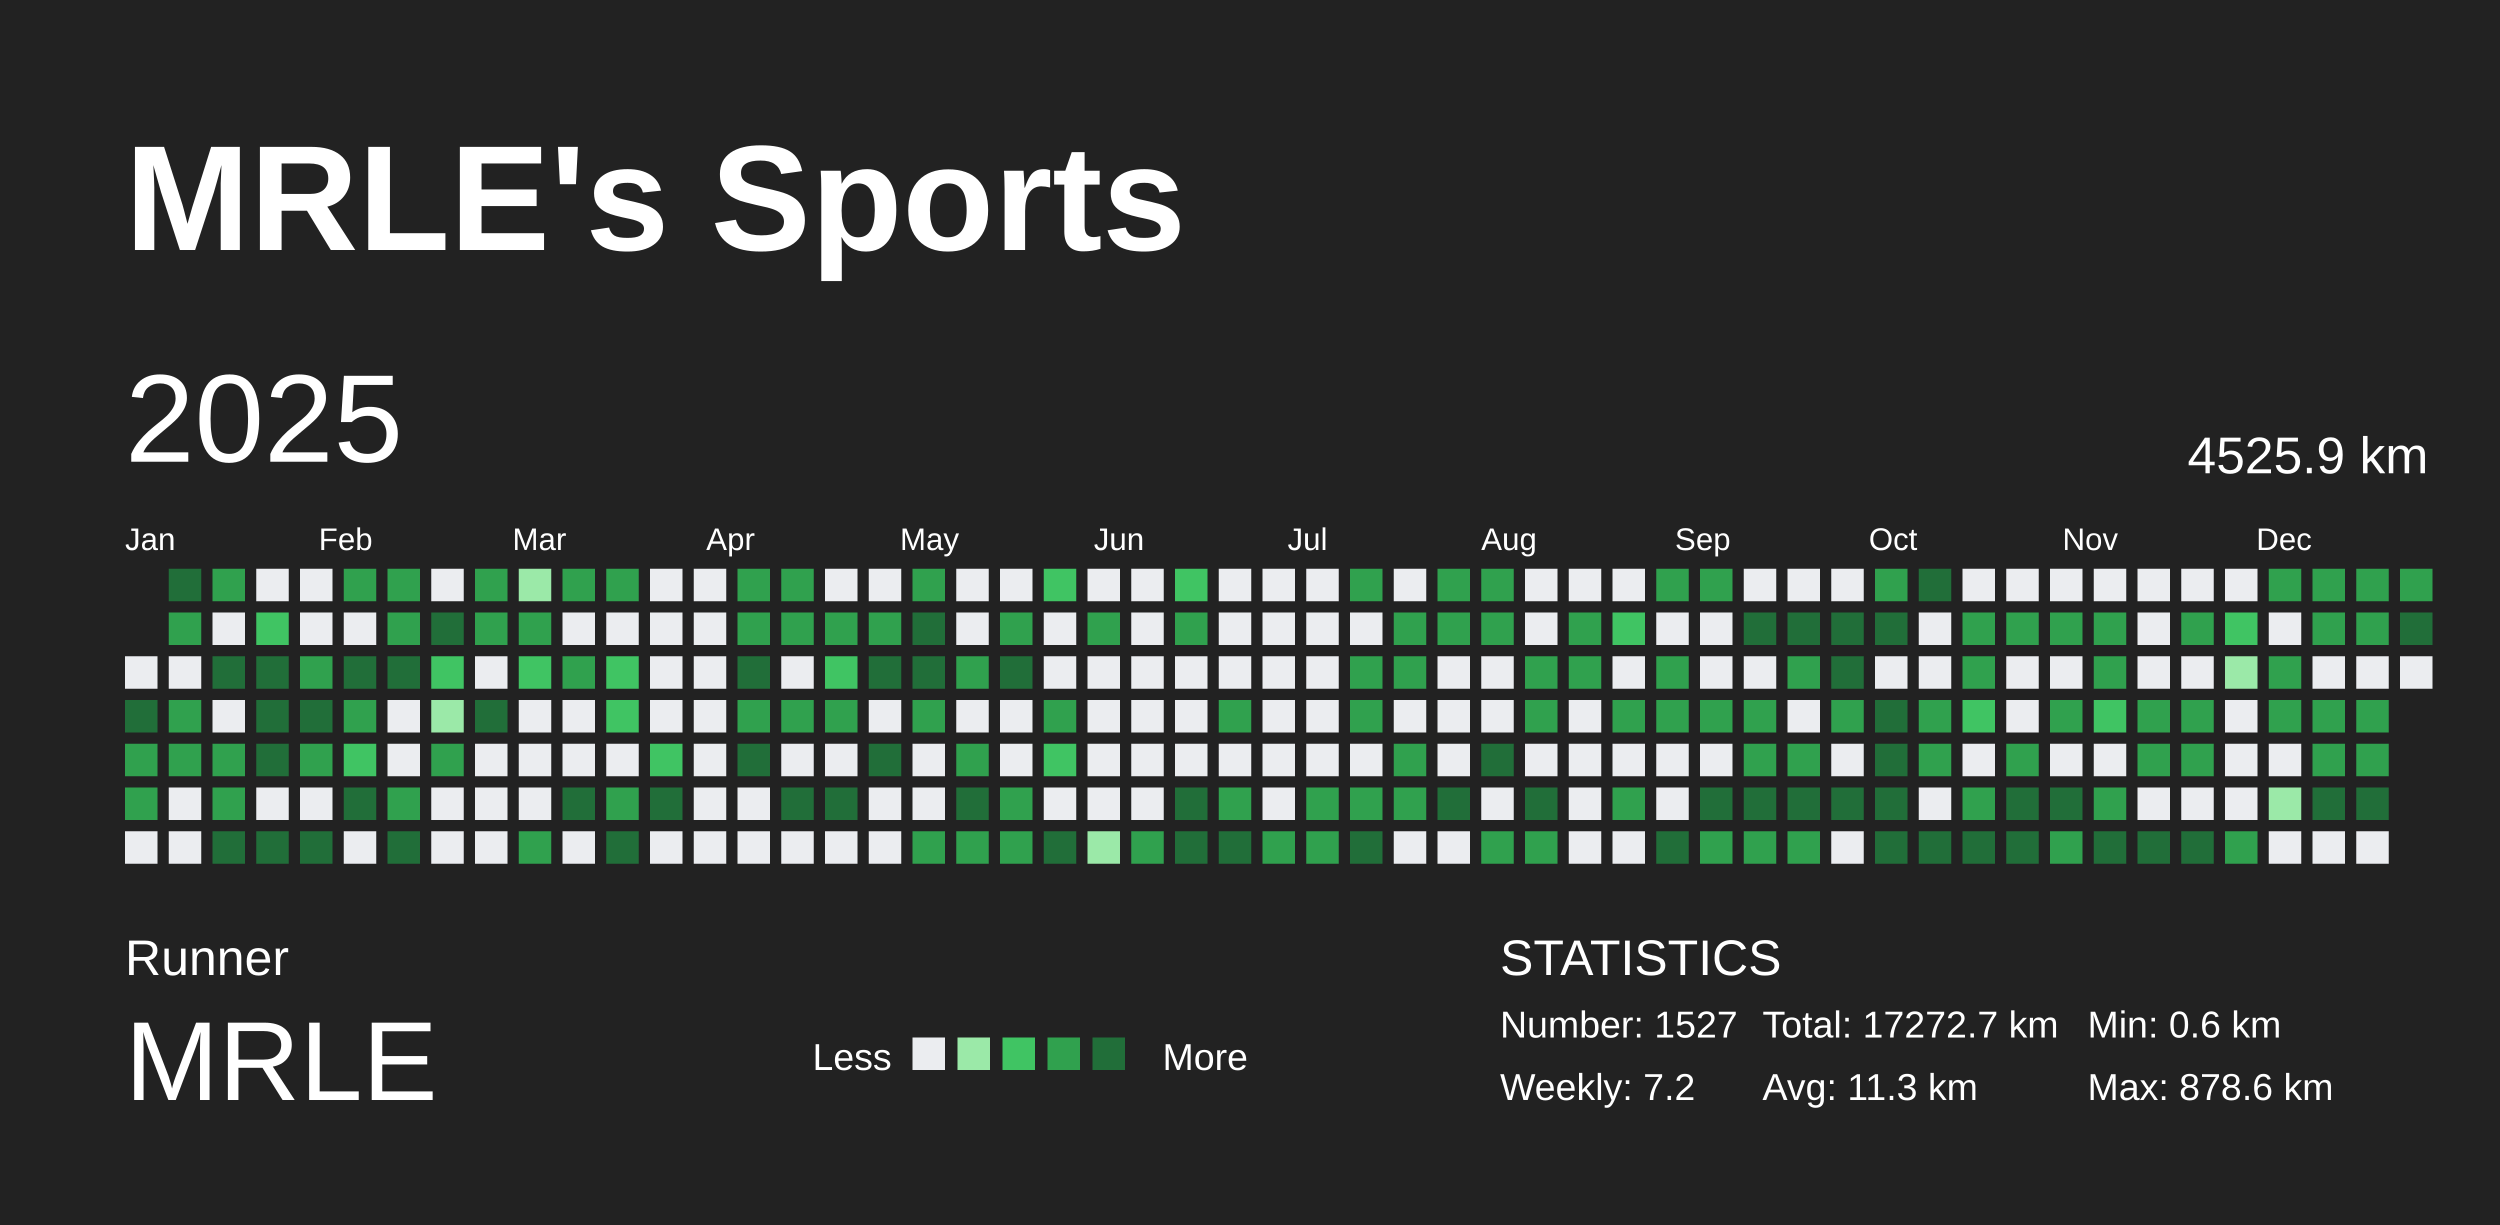
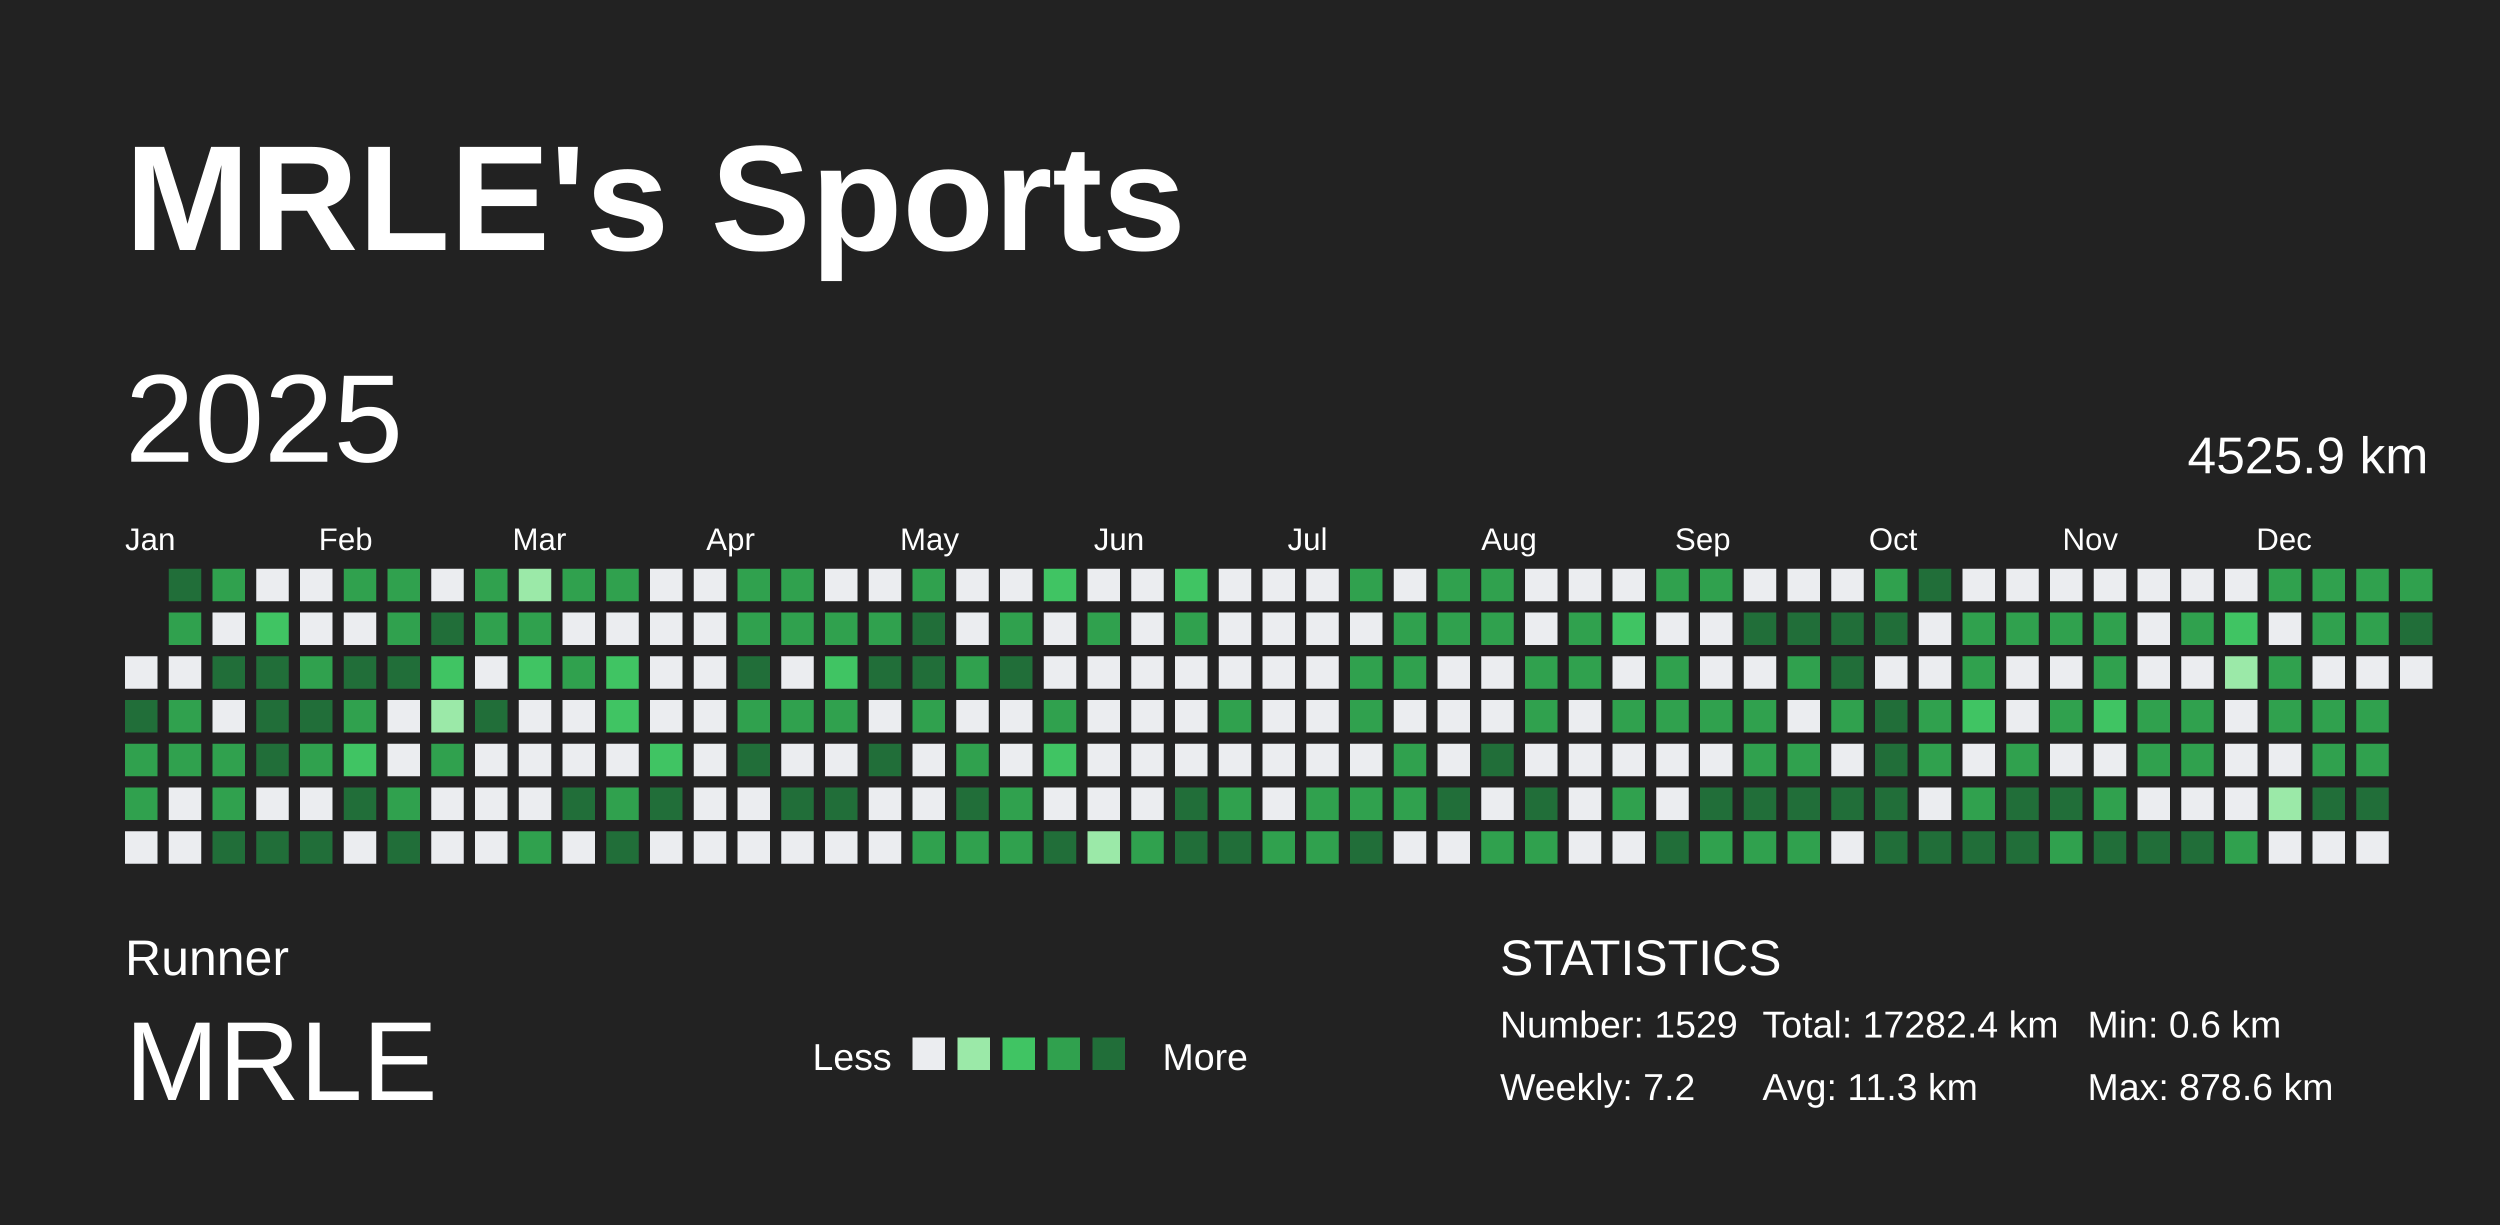
<svg xmlns="http://www.w3.org/2000/svg" baseProfile="full" height="98mm" version="1.1" viewBox="0,0,200,98" width="200mm">
  <defs />
  <rect fill="#222222" height="98" width="200" x="0" y="0" />
  <text fill="#FFFFFF" style="font-size:12px; font-family:Arial; font-weight:bold;" x="10" y="20">MRLE's Sports</text>
  <text fill="#FFFFFF" style="font-size:4px; font-family:Arial" x="10" y="78">Runner</text>
  <text fill="#FFFFFF" style="font-size:9px; font-family:Arial" x="10" y="88">MRLE</text>
  <text fill="#FFFFFF" style="font-size:3px; font-family:Arial" x="65" y="85.6">Less</text>
  <rect fill="#ebedf0" height="2.6" width="2.6" x="73" y="83" />
  <rect fill="#9be9a8" height="2.6" width="2.6" x="76.6" y="83" />
  <rect fill="#40c463" height="2.6" width="2.6" x="80.2" y="83" />
  <rect fill="#30a14e" height="2.6" width="2.6" x="83.8" y="83" />
  <rect fill="#216e39" height="2.6" width="2.6" x="87.4" y="83" />
  <text fill="#FFFFFF" style="font-size:3px; font-family:Arial" x="93" y="85.6">More</text>
  <text fill="#FFFFFF" style="font-size:4px; font-family:Arial" x="120" y="78">STATISTICS</text>
-   <text fill="#FFFFFF" style="font-size:3px; font-family:Arial" x="120" y="83">Number: 1527</text>
+   <text fill="#FFFFFF" style="font-size:3px; font-family:Arial" x="120" y="83">Number: 1529</text>
  <text fill="#FFFFFF" style="font-size:3px; font-family:Arial" x="120" y="88">Weekly: 7.2</text>
-   <text fill="#FFFFFF" style="font-size:3px; font-family:Arial" x="141" y="83">Total: 17272.7 km</text>
+   <text fill="#FFFFFF" style="font-size:3px; font-family:Arial" x="141" y="83">Total: 17282.4 km</text>
  <text fill="#FFFFFF" style="font-size:3px; font-family:Arial" x="141" y="88">Avg: 11.3 km</text>
  <text fill="#FFFFFF" style="font-size:3px; font-family:Arial" x="167" y="83">Min: 0.6 km</text>
  <text fill="#FFFFFF" style="font-size:3px; font-family:Arial" x="167" y="88">Max: 878.6 km</text>
  <text dominant-baseline="hanging" fill="#FFFFFF" style="font-size:10.0px; font-family:Arial;" x="10" y="30">2025</text>
  <text dominant-baseline="hanging" fill="#FFFFFF" style="font-size:4.125px; font-family:Arial;" x="175" y="35">4525.9 km</text>
  <text fill="#FFFFFF" style="font-size:2.5px; font-family:Arial" x="10.0" y="44">Jan</text>
  <text fill="#FFFFFF" style="font-size:2.5px; font-family:Arial" x="25.5" y="44">Feb</text>
  <text fill="#FFFFFF" style="font-size:2.5px; font-family:Arial" x="41.0" y="44">Mar</text>
  <text fill="#FFFFFF" style="font-size:2.5px; font-family:Arial" x="56.5" y="44">Apr</text>
  <text fill="#FFFFFF" style="font-size:2.5px; font-family:Arial" x="72.0" y="44">May</text>
  <text fill="#FFFFFF" style="font-size:2.5px; font-family:Arial" x="87.5" y="44">Jun</text>
  <text fill="#FFFFFF" style="font-size:2.5px; font-family:Arial" x="103.0" y="44">Jul</text>
  <text fill="#FFFFFF" style="font-size:2.5px; font-family:Arial" x="118.5" y="44">Aug</text>
  <text fill="#FFFFFF" style="font-size:2.5px; font-family:Arial" x="134.0" y="44">Sep</text>
  <text fill="#FFFFFF" style="font-size:2.5px; font-family:Arial" x="149.5" y="44">Oct</text>
  <text fill="#FFFFFF" style="font-size:2.5px; font-family:Arial" x="165.0" y="44">Nov</text>
  <text fill="#FFFFFF" style="font-size:2.5px; font-family:Arial" x="180.5" y="44">Dec</text>
  <rect fill="#ebedf0" height="2.6" width="2.6" x="10.0" y="52.5" />
  <rect fill="#216e39" height="2.6" width="2.6" x="10.0" y="56.0" />
  <rect fill="#30a14e" height="2.6" width="2.6" x="10.0" y="59.5" />
  <rect fill="#30a14e" height="2.6" width="2.6" x="10.0" y="63.0" />
  <rect fill="#ebedf0" height="2.6" width="2.6" x="10.0" y="66.5" />
  <rect fill="#216e39" height="2.6" width="2.6" x="13.5" y="45.5" />
  <rect fill="#30a14e" height="2.6" width="2.6" x="13.5" y="49.0" />
  <rect fill="#ebedf0" height="2.6" width="2.6" x="13.5" y="52.5" />
  <rect fill="#30a14e" height="2.6" width="2.6" x="13.5" y="56.0" />
  <rect fill="#30a14e" height="2.6" width="2.6" x="13.5" y="59.5" />
  <rect fill="#ebedf0" height="2.6" width="2.6" x="13.5" y="63.0" />
  <rect fill="#ebedf0" height="2.6" width="2.6" x="13.5" y="66.5" />
  <rect fill="#30a14e" height="2.6" width="2.6" x="17.0" y="45.5" />
  <rect fill="#ebedf0" height="2.6" width="2.6" x="17.0" y="49.0" />
  <rect fill="#216e39" height="2.6" width="2.6" x="17.0" y="52.5" />
  <rect fill="#ebedf0" height="2.6" width="2.6" x="17.0" y="56.0" />
  <rect fill="#30a14e" height="2.6" width="2.6" x="17.0" y="59.5" />
  <rect fill="#30a14e" height="2.6" width="2.6" x="17.0" y="63.0" />
  <rect fill="#216e39" height="2.6" width="2.6" x="17.0" y="66.5" />
  <rect fill="#ebedf0" height="2.6" width="2.6" x="20.5" y="45.5" />
  <rect fill="#40c463" height="2.6" width="2.6" x="20.5" y="49.0" />
  <rect fill="#216e39" height="2.6" width="2.6" x="20.5" y="52.5" />
  <rect fill="#216e39" height="2.6" width="2.6" x="20.5" y="56.0" />
  <rect fill="#216e39" height="2.6" width="2.6" x="20.5" y="59.5" />
  <rect fill="#ebedf0" height="2.6" width="2.6" x="20.5" y="63.0" />
  <rect fill="#216e39" height="2.6" width="2.6" x="20.5" y="66.5" />
  <rect fill="#ebedf0" height="2.6" width="2.6" x="24.0" y="45.5" />
  <rect fill="#ebedf0" height="2.6" width="2.6" x="24.0" y="49.0" />
  <rect fill="#30a14e" height="2.6" width="2.6" x="24.0" y="52.5" />
  <rect fill="#216e39" height="2.6" width="2.6" x="24.0" y="56.0" />
  <rect fill="#30a14e" height="2.6" width="2.6" x="24.0" y="59.5" />
  <rect fill="#ebedf0" height="2.6" width="2.6" x="24.0" y="63.0" />
  <rect fill="#216e39" height="2.6" width="2.6" x="24.0" y="66.5" />
  <rect fill="#30a14e" height="2.6" width="2.6" x="27.5" y="45.5" />
  <rect fill="#ebedf0" height="2.6" width="2.6" x="27.5" y="49.0" />
  <rect fill="#216e39" height="2.6" width="2.6" x="27.5" y="52.5" />
  <rect fill="#30a14e" height="2.6" width="2.6" x="27.5" y="56.0" />
  <rect fill="#40c463" height="2.6" width="2.6" x="27.5" y="59.5" />
  <rect fill="#216e39" height="2.6" width="2.6" x="27.5" y="63.0" />
  <rect fill="#ebedf0" height="2.6" width="2.6" x="27.5" y="66.5" />
  <rect fill="#30a14e" height="2.6" width="2.6" x="31.0" y="45.5" />
  <rect fill="#30a14e" height="2.6" width="2.6" x="31.0" y="49.0" />
  <rect fill="#216e39" height="2.6" width="2.6" x="31.0" y="52.5" />
  <rect fill="#ebedf0" height="2.6" width="2.6" x="31.0" y="56.0" />
  <rect fill="#ebedf0" height="2.6" width="2.6" x="31.0" y="59.5" />
  <rect fill="#30a14e" height="2.6" width="2.6" x="31.0" y="63.0" />
  <rect fill="#216e39" height="2.6" width="2.6" x="31.0" y="66.5" />
  <rect fill="#ebedf0" height="2.6" width="2.6" x="34.5" y="45.5" />
  <rect fill="#216e39" height="2.6" width="2.6" x="34.5" y="49.0" />
  <rect fill="#40c463" height="2.6" width="2.6" x="34.5" y="52.5" />
  <rect fill="#9be9a8" height="2.6" width="2.6" x="34.5" y="56.0" />
  <rect fill="#30a14e" height="2.6" width="2.6" x="34.5" y="59.5" />
  <rect fill="#ebedf0" height="2.6" width="2.6" x="34.5" y="63.0" />
  <rect fill="#ebedf0" height="2.6" width="2.6" x="34.5" y="66.5" />
  <rect fill="#30a14e" height="2.6" width="2.6" x="38.0" y="45.5" />
  <rect fill="#30a14e" height="2.6" width="2.6" x="38.0" y="49.0" />
  <rect fill="#ebedf0" height="2.6" width="2.6" x="38.0" y="52.5" />
  <rect fill="#216e39" height="2.6" width="2.6" x="38.0" y="56.0" />
  <rect fill="#ebedf0" height="2.6" width="2.6" x="38.0" y="59.5" />
  <rect fill="#ebedf0" height="2.6" width="2.6" x="38.0" y="63.0" />
  <rect fill="#ebedf0" height="2.6" width="2.6" x="38.0" y="66.5" />
  <rect fill="#9be9a8" height="2.6" width="2.6" x="41.5" y="45.5" />
  <rect fill="#30a14e" height="2.6" width="2.6" x="41.5" y="49.0" />
  <rect fill="#40c463" height="2.6" width="2.6" x="41.5" y="52.5" />
  <rect fill="#ebedf0" height="2.6" width="2.6" x="41.5" y="56.0" />
  <rect fill="#ebedf0" height="2.6" width="2.6" x="41.5" y="59.5" />
  <rect fill="#ebedf0" height="2.6" width="2.6" x="41.5" y="63.0" />
  <rect fill="#30a14e" height="2.6" width="2.6" x="41.5" y="66.5" />
  <rect fill="#30a14e" height="2.6" width="2.6" x="45.0" y="45.5" />
  <rect fill="#ebedf0" height="2.6" width="2.6" x="45.0" y="49.0" />
  <rect fill="#30a14e" height="2.6" width="2.6" x="45.0" y="52.5" />
  <rect fill="#ebedf0" height="2.6" width="2.6" x="45.0" y="56.0" />
  <rect fill="#ebedf0" height="2.6" width="2.6" x="45.0" y="59.5" />
  <rect fill="#216e39" height="2.6" width="2.6" x="45.0" y="63.0" />
  <rect fill="#ebedf0" height="2.6" width="2.6" x="45.0" y="66.5" />
  <rect fill="#30a14e" height="2.6" width="2.6" x="48.5" y="45.5" />
  <rect fill="#ebedf0" height="2.6" width="2.6" x="48.5" y="49.0" />
  <rect fill="#40c463" height="2.6" width="2.6" x="48.5" y="52.5" />
  <rect fill="#40c463" height="2.6" width="2.6" x="48.5" y="56.0" />
  <rect fill="#ebedf0" height="2.6" width="2.6" x="48.5" y="59.5" />
  <rect fill="#30a14e" height="2.6" width="2.6" x="48.5" y="63.0" />
  <rect fill="#216e39" height="2.6" width="2.6" x="48.5" y="66.5" />
  <rect fill="#ebedf0" height="2.6" width="2.6" x="52.0" y="45.5" />
  <rect fill="#ebedf0" height="2.6" width="2.6" x="52.0" y="49.0" />
  <rect fill="#ebedf0" height="2.6" width="2.6" x="52.0" y="52.5" />
  <rect fill="#ebedf0" height="2.6" width="2.6" x="52.0" y="56.0" />
  <rect fill="#40c463" height="2.6" width="2.6" x="52.0" y="59.5" />
  <rect fill="#216e39" height="2.6" width="2.6" x="52.0" y="63.0" />
  <rect fill="#ebedf0" height="2.6" width="2.6" x="52.0" y="66.5" />
  <rect fill="#ebedf0" height="2.6" width="2.6" x="55.5" y="45.5" />
  <rect fill="#ebedf0" height="2.6" width="2.6" x="55.5" y="49.0" />
  <rect fill="#ebedf0" height="2.6" width="2.6" x="55.5" y="52.5" />
  <rect fill="#ebedf0" height="2.6" width="2.6" x="55.5" y="56.0" />
  <rect fill="#ebedf0" height="2.6" width="2.6" x="55.5" y="59.5" />
  <rect fill="#ebedf0" height="2.6" width="2.6" x="55.5" y="63.0" />
  <rect fill="#ebedf0" height="2.6" width="2.6" x="55.5" y="66.5" />
  <rect fill="#30a14e" height="2.6" width="2.6" x="59.0" y="45.5" />
  <rect fill="#30a14e" height="2.6" width="2.6" x="59.0" y="49.0" />
  <rect fill="#216e39" height="2.6" width="2.6" x="59.0" y="52.5" />
  <rect fill="#30a14e" height="2.6" width="2.6" x="59.0" y="56.0" />
  <rect fill="#216e39" height="2.6" width="2.6" x="59.0" y="59.5" />
  <rect fill="#ebedf0" height="2.6" width="2.6" x="59.0" y="63.0" />
  <rect fill="#ebedf0" height="2.6" width="2.6" x="59.0" y="66.5" />
  <rect fill="#30a14e" height="2.6" width="2.6" x="62.5" y="45.5" />
  <rect fill="#30a14e" height="2.6" width="2.6" x="62.5" y="49.0" />
  <rect fill="#ebedf0" height="2.6" width="2.6" x="62.5" y="52.5" />
  <rect fill="#30a14e" height="2.6" width="2.6" x="62.5" y="56.0" />
  <rect fill="#ebedf0" height="2.6" width="2.6" x="62.5" y="59.5" />
  <rect fill="#216e39" height="2.6" width="2.6" x="62.5" y="63.0" />
  <rect fill="#ebedf0" height="2.6" width="2.6" x="62.5" y="66.5" />
  <rect fill="#ebedf0" height="2.6" width="2.6" x="66.0" y="45.5" />
  <rect fill="#30a14e" height="2.6" width="2.6" x="66.0" y="49.0" />
  <rect fill="#40c463" height="2.6" width="2.6" x="66.0" y="52.5" />
  <rect fill="#30a14e" height="2.6" width="2.6" x="66.0" y="56.0" />
  <rect fill="#ebedf0" height="2.6" width="2.6" x="66.0" y="59.5" />
  <rect fill="#216e39" height="2.6" width="2.6" x="66.0" y="63.0" />
  <rect fill="#ebedf0" height="2.6" width="2.6" x="66.0" y="66.5" />
  <rect fill="#ebedf0" height="2.6" width="2.6" x="69.5" y="45.5" />
  <rect fill="#30a14e" height="2.6" width="2.6" x="69.5" y="49.0" />
  <rect fill="#216e39" height="2.6" width="2.6" x="69.5" y="52.5" />
  <rect fill="#ebedf0" height="2.6" width="2.6" x="69.5" y="56.0" />
  <rect fill="#216e39" height="2.6" width="2.6" x="69.5" y="59.5" />
  <rect fill="#ebedf0" height="2.6" width="2.6" x="69.5" y="63.0" />
  <rect fill="#ebedf0" height="2.6" width="2.6" x="69.5" y="66.5" />
  <rect fill="#30a14e" height="2.6" width="2.6" x="73.0" y="45.5" />
  <rect fill="#216e39" height="2.6" width="2.6" x="73.0" y="49.0" />
  <rect fill="#216e39" height="2.6" width="2.6" x="73.0" y="52.5" />
  <rect fill="#30a14e" height="2.6" width="2.6" x="73.0" y="56.0" />
  <rect fill="#ebedf0" height="2.6" width="2.6" x="73.0" y="59.5" />
  <rect fill="#ebedf0" height="2.6" width="2.6" x="73.0" y="63.0" />
  <rect fill="#30a14e" height="2.6" width="2.6" x="73.0" y="66.5" />
  <rect fill="#ebedf0" height="2.6" width="2.6" x="76.5" y="45.5" />
  <rect fill="#ebedf0" height="2.6" width="2.6" x="76.5" y="49.0" />
  <rect fill="#30a14e" height="2.6" width="2.6" x="76.5" y="52.5" />
  <rect fill="#ebedf0" height="2.6" width="2.6" x="76.5" y="56.0" />
  <rect fill="#30a14e" height="2.6" width="2.6" x="76.5" y="59.5" />
  <rect fill="#216e39" height="2.6" width="2.6" x="76.5" y="63.0" />
  <rect fill="#30a14e" height="2.6" width="2.6" x="76.5" y="66.5" />
  <rect fill="#ebedf0" height="2.6" width="2.6" x="80.0" y="45.5" />
  <rect fill="#30a14e" height="2.6" width="2.6" x="80.0" y="49.0" />
  <rect fill="#216e39" height="2.6" width="2.6" x="80.0" y="52.5" />
  <rect fill="#ebedf0" height="2.6" width="2.6" x="80.0" y="56.0" />
  <rect fill="#ebedf0" height="2.6" width="2.6" x="80.0" y="59.5" />
  <rect fill="#30a14e" height="2.6" width="2.6" x="80.0" y="63.0" />
  <rect fill="#30a14e" height="2.6" width="2.6" x="80.0" y="66.5" />
  <rect fill="#40c463" height="2.6" width="2.6" x="83.5" y="45.5" />
  <rect fill="#ebedf0" height="2.6" width="2.6" x="83.5" y="49.0" />
  <rect fill="#ebedf0" height="2.6" width="2.6" x="83.5" y="52.5" />
  <rect fill="#30a14e" height="2.6" width="2.6" x="83.5" y="56.0" />
  <rect fill="#40c463" height="2.6" width="2.6" x="83.5" y="59.5" />
  <rect fill="#ebedf0" height="2.6" width="2.6" x="83.5" y="63.0" />
  <rect fill="#216e39" height="2.6" width="2.6" x="83.5" y="66.5" />
  <rect fill="#ebedf0" height="2.6" width="2.6" x="87.0" y="45.5" />
  <rect fill="#30a14e" height="2.6" width="2.6" x="87.0" y="49.0" />
  <rect fill="#ebedf0" height="2.6" width="2.6" x="87.0" y="52.5" />
  <rect fill="#ebedf0" height="2.6" width="2.6" x="87.0" y="56.0" />
  <rect fill="#ebedf0" height="2.6" width="2.6" x="87.0" y="59.5" />
  <rect fill="#ebedf0" height="2.6" width="2.6" x="87.0" y="63.0" />
  <rect fill="#9be9a8" height="2.6" width="2.6" x="87.0" y="66.5" />
  <rect fill="#ebedf0" height="2.6" width="2.6" x="90.5" y="45.5" />
  <rect fill="#ebedf0" height="2.6" width="2.6" x="90.5" y="49.0" />
  <rect fill="#ebedf0" height="2.6" width="2.6" x="90.5" y="52.5" />
  <rect fill="#ebedf0" height="2.6" width="2.6" x="90.5" y="56.0" />
  <rect fill="#ebedf0" height="2.6" width="2.6" x="90.5" y="59.5" />
  <rect fill="#ebedf0" height="2.6" width="2.6" x="90.5" y="63.0" />
  <rect fill="#30a14e" height="2.6" width="2.6" x="90.5" y="66.5" />
  <rect fill="#40c463" height="2.6" width="2.6" x="94.0" y="45.5" />
  <rect fill="#30a14e" height="2.6" width="2.6" x="94.0" y="49.0" />
  <rect fill="#ebedf0" height="2.6" width="2.6" x="94.0" y="52.5" />
  <rect fill="#ebedf0" height="2.6" width="2.6" x="94.0" y="56.0" />
  <rect fill="#ebedf0" height="2.6" width="2.6" x="94.0" y="59.5" />
  <rect fill="#216e39" height="2.6" width="2.6" x="94.0" y="63.0" />
  <rect fill="#216e39" height="2.6" width="2.6" x="94.0" y="66.5" />
  <rect fill="#ebedf0" height="2.6" width="2.6" x="97.5" y="45.5" />
  <rect fill="#ebedf0" height="2.6" width="2.6" x="97.5" y="49.0" />
  <rect fill="#ebedf0" height="2.6" width="2.6" x="97.5" y="52.5" />
  <rect fill="#30a14e" height="2.6" width="2.6" x="97.5" y="56.0" />
  <rect fill="#ebedf0" height="2.6" width="2.6" x="97.5" y="59.5" />
  <rect fill="#30a14e" height="2.6" width="2.6" x="97.5" y="63.0" />
  <rect fill="#216e39" height="2.6" width="2.6" x="97.5" y="66.5" />
  <rect fill="#ebedf0" height="2.6" width="2.6" x="101.0" y="45.5" />
  <rect fill="#ebedf0" height="2.6" width="2.6" x="101.0" y="49.0" />
  <rect fill="#ebedf0" height="2.6" width="2.6" x="101.0" y="52.5" />
  <rect fill="#ebedf0" height="2.6" width="2.6" x="101.0" y="56.0" />
  <rect fill="#ebedf0" height="2.6" width="2.6" x="101.0" y="59.5" />
  <rect fill="#ebedf0" height="2.6" width="2.6" x="101.0" y="63.0" />
  <rect fill="#30a14e" height="2.6" width="2.6" x="101.0" y="66.5" />
  <rect fill="#ebedf0" height="2.6" width="2.6" x="104.5" y="45.5" />
  <rect fill="#ebedf0" height="2.6" width="2.6" x="104.5" y="49.0" />
  <rect fill="#ebedf0" height="2.6" width="2.6" x="104.5" y="52.5" />
  <rect fill="#ebedf0" height="2.6" width="2.6" x="104.5" y="56.0" />
  <rect fill="#ebedf0" height="2.6" width="2.6" x="104.5" y="59.5" />
  <rect fill="#30a14e" height="2.6" width="2.6" x="104.5" y="63.0" />
  <rect fill="#30a14e" height="2.6" width="2.6" x="104.5" y="66.5" />
  <rect fill="#30a14e" height="2.6" width="2.6" x="108.0" y="45.5" />
  <rect fill="#ebedf0" height="2.6" width="2.6" x="108.0" y="49.0" />
  <rect fill="#30a14e" height="2.6" width="2.6" x="108.0" y="52.5" />
  <rect fill="#30a14e" height="2.6" width="2.6" x="108.0" y="56.0" />
  <rect fill="#ebedf0" height="2.6" width="2.6" x="108.0" y="59.5" />
  <rect fill="#30a14e" height="2.6" width="2.6" x="108.0" y="63.0" />
  <rect fill="#216e39" height="2.6" width="2.6" x="108.0" y="66.5" />
  <rect fill="#ebedf0" height="2.6" width="2.6" x="111.5" y="45.5" />
  <rect fill="#30a14e" height="2.6" width="2.6" x="111.5" y="49.0" />
  <rect fill="#30a14e" height="2.6" width="2.6" x="111.5" y="52.5" />
  <rect fill="#ebedf0" height="2.6" width="2.6" x="111.5" y="56.0" />
  <rect fill="#30a14e" height="2.6" width="2.6" x="111.5" y="59.5" />
  <rect fill="#30a14e" height="2.6" width="2.6" x="111.5" y="63.0" />
  <rect fill="#ebedf0" height="2.6" width="2.6" x="111.5" y="66.5" />
  <rect fill="#30a14e" height="2.6" width="2.6" x="115.0" y="45.5" />
  <rect fill="#30a14e" height="2.6" width="2.6" x="115.0" y="49.0" />
  <rect fill="#ebedf0" height="2.6" width="2.6" x="115.0" y="52.5" />
  <rect fill="#ebedf0" height="2.6" width="2.6" x="115.0" y="56.0" />
  <rect fill="#ebedf0" height="2.6" width="2.6" x="115.0" y="59.5" />
  <rect fill="#216e39" height="2.6" width="2.6" x="115.0" y="63.0" />
  <rect fill="#ebedf0" height="2.6" width="2.6" x="115.0" y="66.5" />
  <rect fill="#30a14e" height="2.6" width="2.6" x="118.5" y="45.5" />
  <rect fill="#30a14e" height="2.6" width="2.6" x="118.5" y="49.0" />
  <rect fill="#ebedf0" height="2.6" width="2.6" x="118.5" y="52.5" />
  <rect fill="#ebedf0" height="2.6" width="2.6" x="118.5" y="56.0" />
  <rect fill="#216e39" height="2.6" width="2.6" x="118.5" y="59.5" />
  <rect fill="#ebedf0" height="2.6" width="2.6" x="118.5" y="63.0" />
  <rect fill="#30a14e" height="2.6" width="2.6" x="118.5" y="66.5" />
  <rect fill="#ebedf0" height="2.6" width="2.6" x="122.0" y="45.5" />
  <rect fill="#ebedf0" height="2.6" width="2.6" x="122.0" y="49.0" />
  <rect fill="#30a14e" height="2.6" width="2.6" x="122.0" y="52.5" />
  <rect fill="#30a14e" height="2.6" width="2.6" x="122.0" y="56.0" />
  <rect fill="#ebedf0" height="2.6" width="2.6" x="122.0" y="59.5" />
  <rect fill="#216e39" height="2.6" width="2.6" x="122.0" y="63.0" />
  <rect fill="#30a14e" height="2.6" width="2.6" x="122.0" y="66.5" />
  <rect fill="#ebedf0" height="2.6" width="2.6" x="125.5" y="45.5" />
  <rect fill="#30a14e" height="2.6" width="2.6" x="125.5" y="49.0" />
  <rect fill="#30a14e" height="2.6" width="2.6" x="125.5" y="52.5" />
  <rect fill="#ebedf0" height="2.6" width="2.6" x="125.5" y="56.0" />
  <rect fill="#ebedf0" height="2.6" width="2.6" x="125.5" y="59.5" />
  <rect fill="#ebedf0" height="2.6" width="2.6" x="125.5" y="63.0" />
  <rect fill="#ebedf0" height="2.6" width="2.6" x="125.5" y="66.5" />
  <rect fill="#ebedf0" height="2.6" width="2.6" x="129.0" y="45.5" />
  <rect fill="#40c463" height="2.6" width="2.6" x="129.0" y="49.0" />
  <rect fill="#ebedf0" height="2.6" width="2.6" x="129.0" y="52.5" />
  <rect fill="#30a14e" height="2.6" width="2.6" x="129.0" y="56.0" />
  <rect fill="#ebedf0" height="2.6" width="2.6" x="129.0" y="59.5" />
  <rect fill="#30a14e" height="2.6" width="2.6" x="129.0" y="63.0" />
  <rect fill="#ebedf0" height="2.6" width="2.6" x="129.0" y="66.5" />
  <rect fill="#30a14e" height="2.6" width="2.6" x="132.5" y="45.5" />
  <rect fill="#ebedf0" height="2.6" width="2.6" x="132.5" y="49.0" />
  <rect fill="#30a14e" height="2.6" width="2.6" x="132.5" y="52.5" />
  <rect fill="#30a14e" height="2.6" width="2.6" x="132.5" y="56.0" />
  <rect fill="#ebedf0" height="2.6" width="2.6" x="132.5" y="59.5" />
  <rect fill="#ebedf0" height="2.6" width="2.6" x="132.5" y="63.0" />
  <rect fill="#216e39" height="2.6" width="2.6" x="132.5" y="66.5" />
  <rect fill="#30a14e" height="2.6" width="2.6" x="136.0" y="45.5" />
  <rect fill="#ebedf0" height="2.6" width="2.6" x="136.0" y="49.0" />
  <rect fill="#ebedf0" height="2.6" width="2.6" x="136.0" y="52.5" />
  <rect fill="#30a14e" height="2.6" width="2.6" x="136.0" y="56.0" />
  <rect fill="#ebedf0" height="2.6" width="2.6" x="136.0" y="59.5" />
  <rect fill="#216e39" height="2.6" width="2.6" x="136.0" y="63.0" />
  <rect fill="#30a14e" height="2.6" width="2.6" x="136.0" y="66.5" />
  <rect fill="#ebedf0" height="2.6" width="2.6" x="139.5" y="45.5" />
  <rect fill="#216e39" height="2.6" width="2.6" x="139.5" y="49.0" />
  <rect fill="#ebedf0" height="2.6" width="2.6" x="139.5" y="52.5" />
  <rect fill="#30a14e" height="2.6" width="2.6" x="139.5" y="56.0" />
  <rect fill="#30a14e" height="2.6" width="2.6" x="139.5" y="59.5" />
  <rect fill="#216e39" height="2.6" width="2.6" x="139.5" y="63.0" />
  <rect fill="#30a14e" height="2.6" width="2.6" x="139.5" y="66.5" />
  <rect fill="#ebedf0" height="2.6" width="2.6" x="143.0" y="45.5" />
  <rect fill="#216e39" height="2.6" width="2.6" x="143.0" y="49.0" />
  <rect fill="#30a14e" height="2.6" width="2.6" x="143.0" y="52.5" />
  <rect fill="#ebedf0" height="2.6" width="2.6" x="143.0" y="56.0" />
  <rect fill="#30a14e" height="2.6" width="2.6" x="143.0" y="59.5" />
  <rect fill="#216e39" height="2.6" width="2.6" x="143.0" y="63.0" />
  <rect fill="#30a14e" height="2.6" width="2.6" x="143.0" y="66.5" />
  <rect fill="#ebedf0" height="2.6" width="2.6" x="146.5" y="45.5" />
  <rect fill="#216e39" height="2.6" width="2.6" x="146.5" y="49.0" />
  <rect fill="#216e39" height="2.6" width="2.6" x="146.5" y="52.5" />
  <rect fill="#30a14e" height="2.6" width="2.6" x="146.5" y="56.0" />
  <rect fill="#ebedf0" height="2.6" width="2.6" x="146.5" y="59.5" />
  <rect fill="#216e39" height="2.6" width="2.6" x="146.5" y="63.0" />
  <rect fill="#ebedf0" height="2.6" width="2.6" x="146.5" y="66.5" />
  <rect fill="#30a14e" height="2.6" width="2.6" x="150.0" y="45.5" />
  <rect fill="#216e39" height="2.6" width="2.6" x="150.0" y="49.0" />
  <rect fill="#ebedf0" height="2.6" width="2.6" x="150.0" y="52.5" />
  <rect fill="#216e39" height="2.6" width="2.6" x="150.0" y="56.0" />
  <rect fill="#216e39" height="2.6" width="2.6" x="150.0" y="59.5" />
  <rect fill="#216e39" height="2.6" width="2.6" x="150.0" y="63.0" />
  <rect fill="#216e39" height="2.6" width="2.6" x="150.0" y="66.5" />
  <rect fill="#216e39" height="2.6" width="2.6" x="153.5" y="45.5" />
  <rect fill="#ebedf0" height="2.6" width="2.6" x="153.5" y="49.0" />
  <rect fill="#ebedf0" height="2.6" width="2.6" x="153.5" y="52.5" />
  <rect fill="#30a14e" height="2.6" width="2.6" x="153.5" y="56.0" />
  <rect fill="#30a14e" height="2.6" width="2.6" x="153.5" y="59.5" />
  <rect fill="#ebedf0" height="2.6" width="2.6" x="153.5" y="63.0" />
  <rect fill="#216e39" height="2.6" width="2.6" x="153.5" y="66.5" />
  <rect fill="#ebedf0" height="2.6" width="2.6" x="157.0" y="45.5" />
  <rect fill="#30a14e" height="2.6" width="2.6" x="157.0" y="49.0" />
  <rect fill="#30a14e" height="2.6" width="2.6" x="157.0" y="52.5" />
  <rect fill="#40c463" height="2.6" width="2.6" x="157.0" y="56.0" />
  <rect fill="#ebedf0" height="2.6" width="2.6" x="157.0" y="59.5" />
  <rect fill="#30a14e" height="2.6" width="2.6" x="157.0" y="63.0" />
  <rect fill="#216e39" height="2.6" width="2.6" x="157.0" y="66.5" />
  <rect fill="#ebedf0" height="2.6" width="2.6" x="160.5" y="45.5" />
  <rect fill="#30a14e" height="2.6" width="2.6" x="160.5" y="49.0" />
  <rect fill="#ebedf0" height="2.6" width="2.6" x="160.5" y="52.5" />
  <rect fill="#ebedf0" height="2.6" width="2.6" x="160.5" y="56.0" />
  <rect fill="#30a14e" height="2.6" width="2.6" x="160.5" y="59.5" />
  <rect fill="#216e39" height="2.6" width="2.6" x="160.5" y="63.0" />
  <rect fill="#216e39" height="2.6" width="2.6" x="160.5" y="66.5" />
  <rect fill="#ebedf0" height="2.6" width="2.6" x="164.0" y="45.5" />
  <rect fill="#30a14e" height="2.6" width="2.6" x="164.0" y="49.0" />
  <rect fill="#ebedf0" height="2.6" width="2.6" x="164.0" y="52.5" />
  <rect fill="#30a14e" height="2.6" width="2.6" x="164.0" y="56.0" />
  <rect fill="#ebedf0" height="2.6" width="2.6" x="164.0" y="59.5" />
  <rect fill="#216e39" height="2.6" width="2.6" x="164.0" y="63.0" />
  <rect fill="#30a14e" height="2.6" width="2.6" x="164.0" y="66.5" />
  <rect fill="#ebedf0" height="2.6" width="2.6" x="167.5" y="45.5" />
  <rect fill="#30a14e" height="2.6" width="2.6" x="167.5" y="49.0" />
  <rect fill="#30a14e" height="2.6" width="2.6" x="167.5" y="52.5" />
  <rect fill="#40c463" height="2.6" width="2.6" x="167.5" y="56.0" />
  <rect fill="#ebedf0" height="2.6" width="2.6" x="167.5" y="59.5" />
  <rect fill="#30a14e" height="2.6" width="2.6" x="167.5" y="63.0" />
  <rect fill="#216e39" height="2.6" width="2.6" x="167.5" y="66.5" />
  <rect fill="#ebedf0" height="2.6" width="2.6" x="171.0" y="45.5" />
  <rect fill="#ebedf0" height="2.6" width="2.6" x="171.0" y="49.0" />
  <rect fill="#ebedf0" height="2.6" width="2.6" x="171.0" y="52.5" />
  <rect fill="#30a14e" height="2.6" width="2.6" x="171.0" y="56.0" />
  <rect fill="#30a14e" height="2.6" width="2.6" x="171.0" y="59.5" />
  <rect fill="#ebedf0" height="2.6" width="2.6" x="171.0" y="63.0" />
  <rect fill="#216e39" height="2.6" width="2.6" x="171.0" y="66.5" />
  <rect fill="#ebedf0" height="2.6" width="2.6" x="174.5" y="45.5" />
  <rect fill="#30a14e" height="2.6" width="2.6" x="174.5" y="49.0" />
  <rect fill="#ebedf0" height="2.6" width="2.6" x="174.5" y="52.5" />
  <rect fill="#30a14e" height="2.6" width="2.6" x="174.5" y="56.0" />
  <rect fill="#30a14e" height="2.6" width="2.6" x="174.5" y="59.5" />
  <rect fill="#ebedf0" height="2.6" width="2.6" x="174.5" y="63.0" />
  <rect fill="#216e39" height="2.6" width="2.6" x="174.5" y="66.5" />
  <rect fill="#ebedf0" height="2.6" width="2.6" x="178.0" y="45.5" />
  <rect fill="#40c463" height="2.6" width="2.6" x="178.0" y="49.0" />
  <rect fill="#9be9a8" height="2.6" width="2.6" x="178.0" y="52.5" />
  <rect fill="#ebedf0" height="2.6" width="2.6" x="178.0" y="56.0" />
  <rect fill="#ebedf0" height="2.6" width="2.6" x="178.0" y="59.5" />
  <rect fill="#ebedf0" height="2.6" width="2.6" x="178.0" y="63.0" />
  <rect fill="#30a14e" height="2.6" width="2.6" x="178.0" y="66.5" />
  <rect fill="#30a14e" height="2.6" width="2.6" x="181.5" y="45.5" />
  <rect fill="#ebedf0" height="2.6" width="2.6" x="181.5" y="49.0" />
  <rect fill="#30a14e" height="2.6" width="2.6" x="181.5" y="52.5" />
  <rect fill="#30a14e" height="2.6" width="2.6" x="181.5" y="56.0" />
  <rect fill="#ebedf0" height="2.6" width="2.6" x="181.5" y="59.5" />
  <rect fill="#9be9a8" height="2.6" width="2.6" x="181.5" y="63.0" />
  <rect fill="#ebedf0" height="2.6" width="2.6" x="181.5" y="66.5" />
  <rect fill="#30a14e" height="2.6" width="2.6" x="185.0" y="45.5" />
  <rect fill="#30a14e" height="2.6" width="2.6" x="185.0" y="49.0" />
  <rect fill="#ebedf0" height="2.6" width="2.6" x="185.0" y="52.5" />
  <rect fill="#30a14e" height="2.6" width="2.6" x="185.0" y="56.0" />
  <rect fill="#30a14e" height="2.6" width="2.6" x="185.0" y="59.5" />
  <rect fill="#216e39" height="2.6" width="2.6" x="185.0" y="63.0" />
  <rect fill="#ebedf0" height="2.6" width="2.6" x="185.0" y="66.5" />
  <rect fill="#30a14e" height="2.6" width="2.6" x="188.5" y="45.5" />
  <rect fill="#30a14e" height="2.6" width="2.6" x="188.5" y="49.0" />
  <rect fill="#ebedf0" height="2.6" width="2.6" x="188.5" y="52.5" />
  <rect fill="#30a14e" height="2.6" width="2.6" x="188.5" y="56.0" />
  <rect fill="#30a14e" height="2.6" width="2.6" x="188.5" y="59.5" />
  <rect fill="#216e39" height="2.6" width="2.6" x="188.5" y="63.0" />
  <rect fill="#ebedf0" height="2.6" width="2.6" x="188.5" y="66.5" />
  <rect fill="#30a14e" height="2.6" width="2.6" x="192.0" y="45.5" />
  <rect fill="#216e39" height="2.6" width="2.6" x="192.0" y="49.0" />
  <rect fill="#ebedf0" height="2.6" width="2.6" x="192.0" y="52.5" />
</svg>
